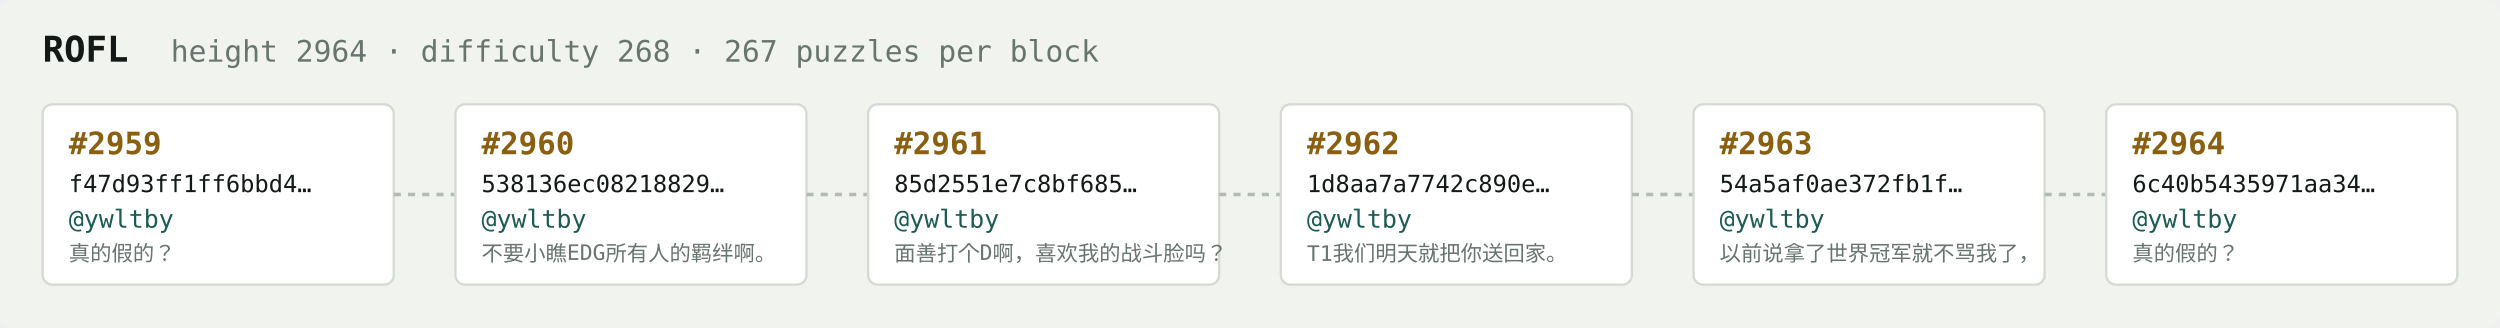
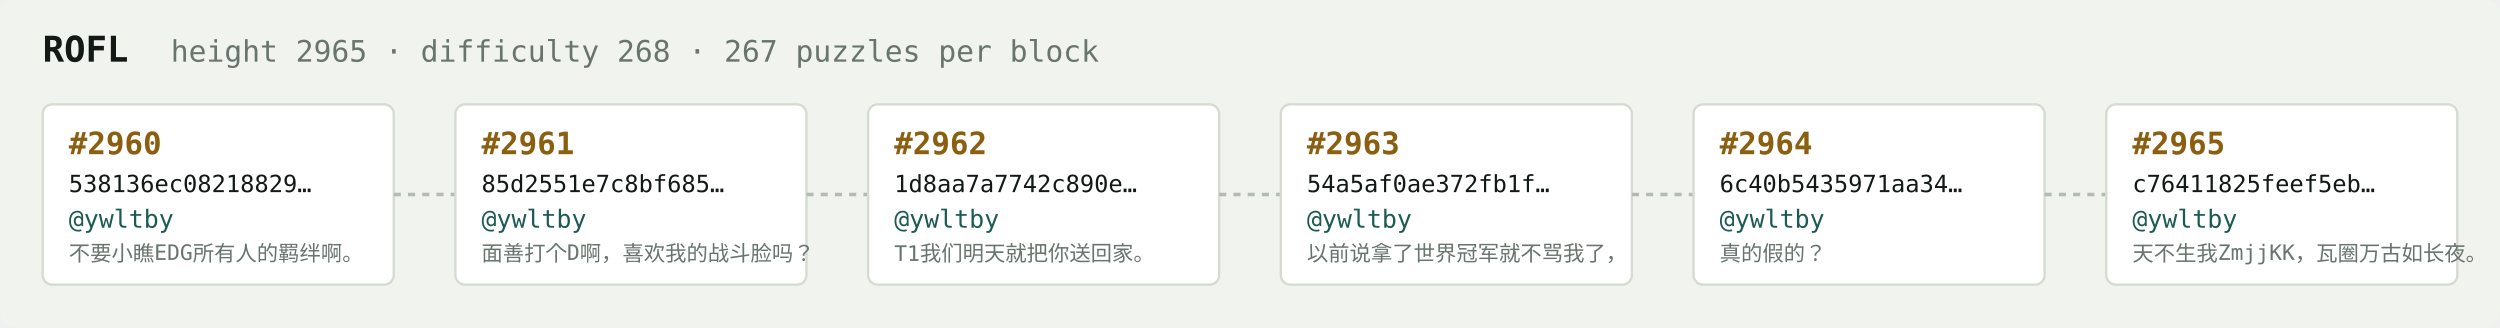
<svg xmlns="http://www.w3.org/2000/svg" width="1054" height="138" viewBox="0 0 1054 138" font-family="ui-monospace,SFMono-Regular,Menlo,monospace">
  <rect fill="#f1f3ef" width="1054" height="138" rx="6" />
  <text x="18" y="26" fill="#121916" font-size="15" font-weight="700">ROFL</text>
-   <text x="72" y="26" fill="#68746e" font-size="12.5">height 2964 · difficulty 268 · 267 puzzles per block</text>
+   <text x="72" y="26" fill="#68746e" font-size="12.5">height 2965 · difficulty 268 · 267 puzzles per block</text>
  <rect x="18" y="44" width="148" height="76" rx="4" fill="#ffffff" stroke="#d5dbd2" stroke-width="1" />
-   <text x="29" y="65" fill="#8a5f10" font-size="13" font-weight="700">#2959</text>
-   <text x="29" y="81" fill="#121916" font-size="10">f47d93ff1ff6bbd4…</text>
+   <text x="29" y="65" fill="#8a5f10" font-size="13" font-weight="700">#2960</text>
+   <text x="29" y="81" fill="#121916" font-size="10">538136ec08218829…</text>
  <text x="29" y="96" fill="#1c5b52" font-size="10.5">@ywltby</text>
-   <text x="29" y="110" fill="#68746e" font-size="9">真的假的？</text>
+   <text x="29" y="110" fill="#68746e" font-size="9">不要小瞧EDG所有人的羁绊啊。</text>
  <line x1="166" y1="82.0" x2="192" y2="82.0" stroke="#b3bcb4" stroke-width="1.5" stroke-dasharray="3 3" />
  <rect x="192" y="44" width="148" height="76" rx="4" fill="#ffffff" stroke="#d5dbd2" stroke-width="1" />
-   <text x="203" y="65" fill="#8a5f10" font-size="13" font-weight="700">#2960</text>
-   <text x="203" y="81" fill="#121916" font-size="10">538136ec08218829…</text>
+   <text x="203" y="65" fill="#8a5f10" font-size="13" font-weight="700">#2961</text>
+   <text x="203" y="81" fill="#121916" font-size="10">85d2551e7c8bf685…</text>
  <text x="203" y="96" fill="#1c5b52" font-size="10.5">@ywltby</text>
-   <text x="203" y="110" fill="#68746e" font-size="9">不要小瞧EDG所有人的羁绊啊。</text>
+   <text x="203" y="110" fill="#68746e" font-size="9">面善打个D啊，喜欢我的战斗脸吗？</text>
  <line x1="340" y1="82.0" x2="366" y2="82.0" stroke="#b3bcb4" stroke-width="1.5" stroke-dasharray="3 3" />
  <rect x="366" y="44" width="148" height="76" rx="4" fill="#ffffff" stroke="#d5dbd2" stroke-width="1" />
-   <text x="377" y="65" fill="#8a5f10" font-size="13" font-weight="700">#2961</text>
-   <text x="377" y="81" fill="#121916" font-size="10">85d2551e7c8bf685…</text>
+   <text x="377" y="65" fill="#8a5f10" font-size="13" font-weight="700">#2962</text>
+   <text x="377" y="81" fill="#121916" font-size="10">1d8aa7a7742c890e…</text>
  <text x="377" y="96" fill="#1c5b52" font-size="10.5">@ywltby</text>
-   <text x="377" y="110" fill="#68746e" font-size="9">面善打个D啊，喜欢我的战斗脸吗？</text>
+   <text x="377" y="110" fill="#68746e" font-size="9">T1我们明天就把你送回家。</text>
  <line x1="514" y1="82.0" x2="540" y2="82.0" stroke="#b3bcb4" stroke-width="1.5" stroke-dasharray="3 3" />
  <rect x="540" y="44" width="148" height="76" rx="4" fill="#ffffff" stroke="#d5dbd2" stroke-width="1" />
-   <text x="551" y="65" fill="#8a5f10" font-size="13" font-weight="700">#2962</text>
-   <text x="551" y="81" fill="#121916" font-size="10">1d8aa7a7742c890e…</text>
+   <text x="551" y="65" fill="#8a5f10" font-size="13" font-weight="700">#2963</text>
+   <text x="551" y="81" fill="#121916" font-size="10">54a5af0ae372fb1f…</text>
  <text x="551" y="96" fill="#1c5b52" font-size="10.5">@ywltby</text>
-   <text x="551" y="110" fill="#68746e" font-size="9">T1我们明天就把你送回家。</text>
+   <text x="551" y="110" fill="#68746e" font-size="9">以前说拿了世界冠军就不骂我了，</text>
  <line x1="688" y1="82.0" x2="714" y2="82.0" stroke="#b3bcb4" stroke-width="1.5" stroke-dasharray="3 3" />
  <rect x="714" y="44" width="148" height="76" rx="4" fill="#ffffff" stroke="#d5dbd2" stroke-width="1" />
-   <text x="725" y="65" fill="#8a5f10" font-size="13" font-weight="700">#2963</text>
-   <text x="725" y="81" fill="#121916" font-size="10">54a5af0ae372fb1f…</text>
+   <text x="725" y="65" fill="#8a5f10" font-size="13" font-weight="700">#2964</text>
+   <text x="725" y="81" fill="#121916" font-size="10">6c40b5435971aa34…</text>
  <text x="725" y="96" fill="#1c5b52" font-size="10.5">@ywltby</text>
-   <text x="725" y="110" fill="#68746e" font-size="9">以前说拿了世界冠军就不骂我了，</text>
+   <text x="725" y="110" fill="#68746e" font-size="9">真的假的？</text>
  <line x1="862" y1="82.0" x2="888" y2="82.0" stroke="#b3bcb4" stroke-width="1.5" stroke-dasharray="3 3" />
  <rect x="888" y="44" width="148" height="76" rx="4" fill="#ffffff" stroke="#d5dbd2" stroke-width="1" />
-   <text x="899" y="65" fill="#8a5f10" font-size="13" font-weight="700">#2964</text>
-   <text x="899" y="81" fill="#121916" font-size="10">6c40b5435971aa34…</text>
+   <text x="899" y="65" fill="#8a5f10" font-size="13" font-weight="700">#2965</text>
+   <text x="899" y="81" fill="#121916" font-size="10">c76411825feef5eb…</text>
  <text x="899" y="96" fill="#1c5b52" font-size="10.5">@ywltby</text>
-   <text x="899" y="110" fill="#68746e" font-size="9">真的假的？</text>
+   <text x="899" y="110" fill="#68746e" font-size="9">天不生我ZmjjKK，瓦圈万古如长夜。</text>
</svg>
